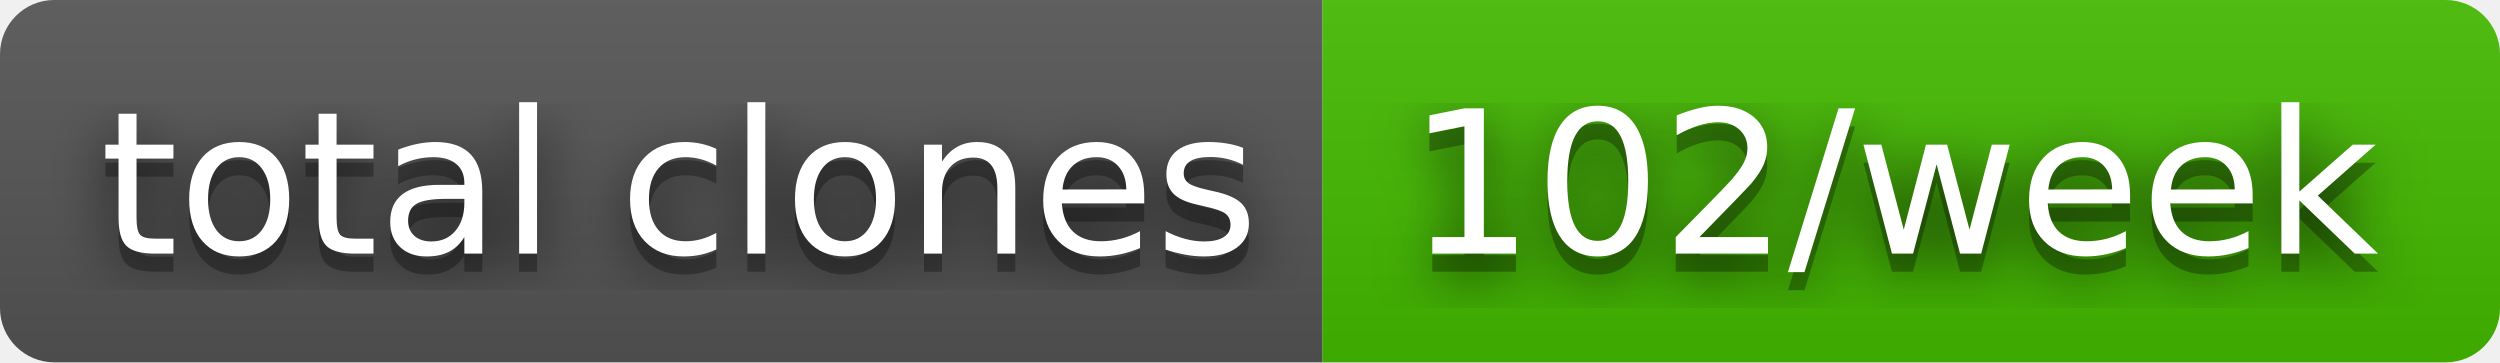
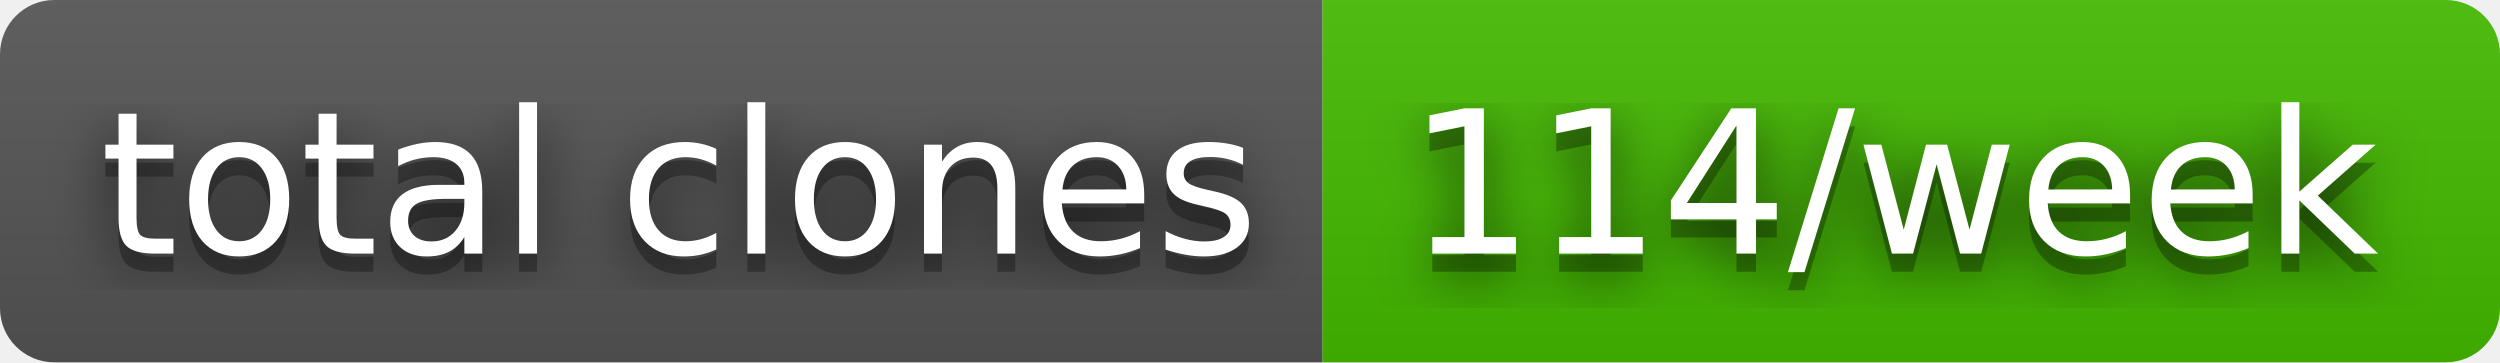
- <svg xmlns="http://www.w3.org/2000/svg" width="138" height="20" role="img" aria-label="total clones: 102/week">
+ <svg xmlns="http://www.w3.org/2000/svg" width="138" height="20" role="img" aria-label="total clones: 114/week">
  <filter id="blur">
    <feGaussianBlur stdDeviation="16" />
  </filter>
  <linearGradient id="s" x2="0" y2="100%">
    <stop offset="0" stop-color="#bbb" stop-opacity=".1" />
    <stop offset="1" stop-opacity=".1" />
  </linearGradient>
  <clipPath id="r">
    <rect width="138" height="20" rx="3" />
  </clipPath>
  <g clip-path="url(#r)">
    <rect width="73" height="20" fill="#555" />
    <rect x="73" width="65" height="20" fill="#4b0" />
    <rect width="138" height="20" fill="url(#s)" />
  </g>
  <g fill="#fff" text-anchor="middle" font-family="Verdana,Geneva,DejaVu Sans,sans-serif" text-rendering="geometricPrecision" font-size="110">
    <g transform="scale(.1)">
      <g aria-hidden="true" fill="#010101">
        <text x="375" y="150" fill-opacity=".8" filter="url(#blur)" textLength="630">total clones</text>
        <text x="375" y="150" fill-opacity=".3" textLength="630">total clones</text>
      </g>
      <text x="375" y="140" textLength="630">total clones</text>
    </g>
    <g transform="scale(.1)">
      <g aria-hidden="true" fill="#010101">
-         <text x="1045" y="150" fill-opacity=".8" filter="url(#blur)" textLength="550">102/week</text>
-         <text x="1045" y="150" fill-opacity=".3" textLength="550">102/week</text>
+         <text x="1045" y="150" fill-opacity=".8" filter="url(#blur)" textLength="550">114/week</text>
+         <text x="1045" y="150" fill-opacity=".3" textLength="550">114/week</text>
      </g>
-       <text x="1045" y="140" textLength="550">102/week</text>
+       <text x="1045" y="140" textLength="550">114/week</text>
    </g>
  </g>
</svg>
